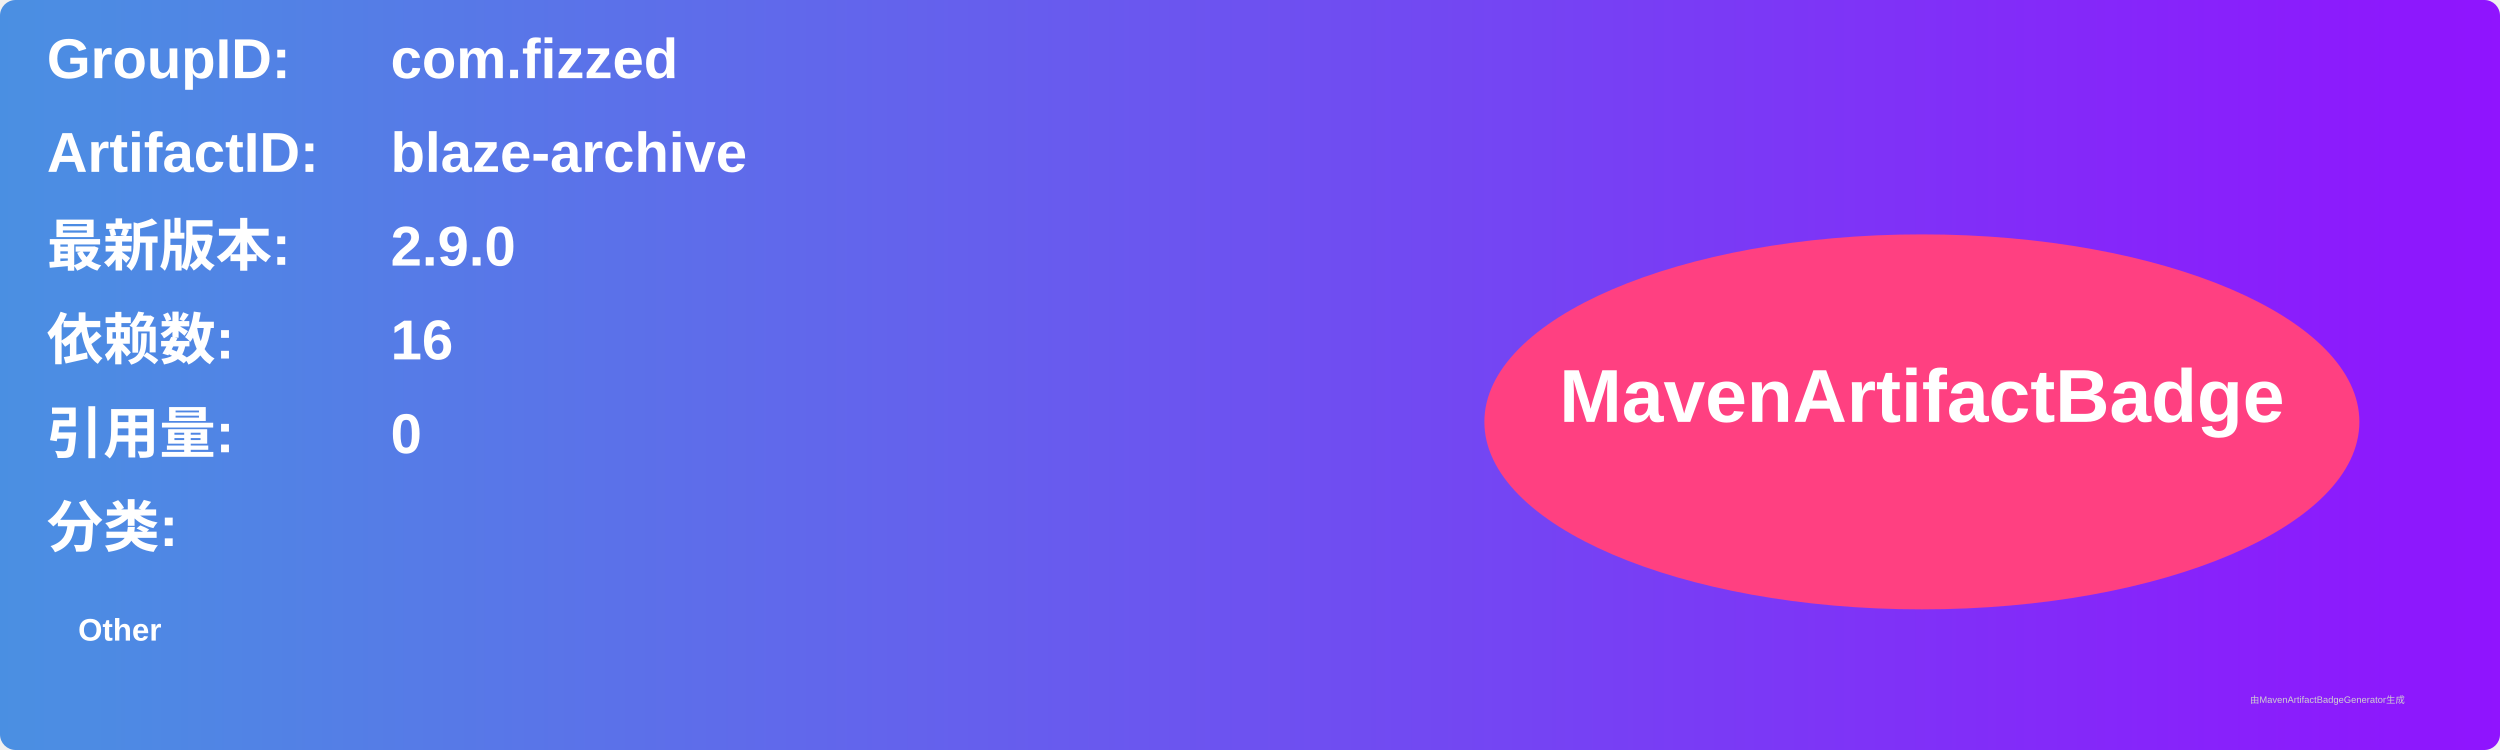
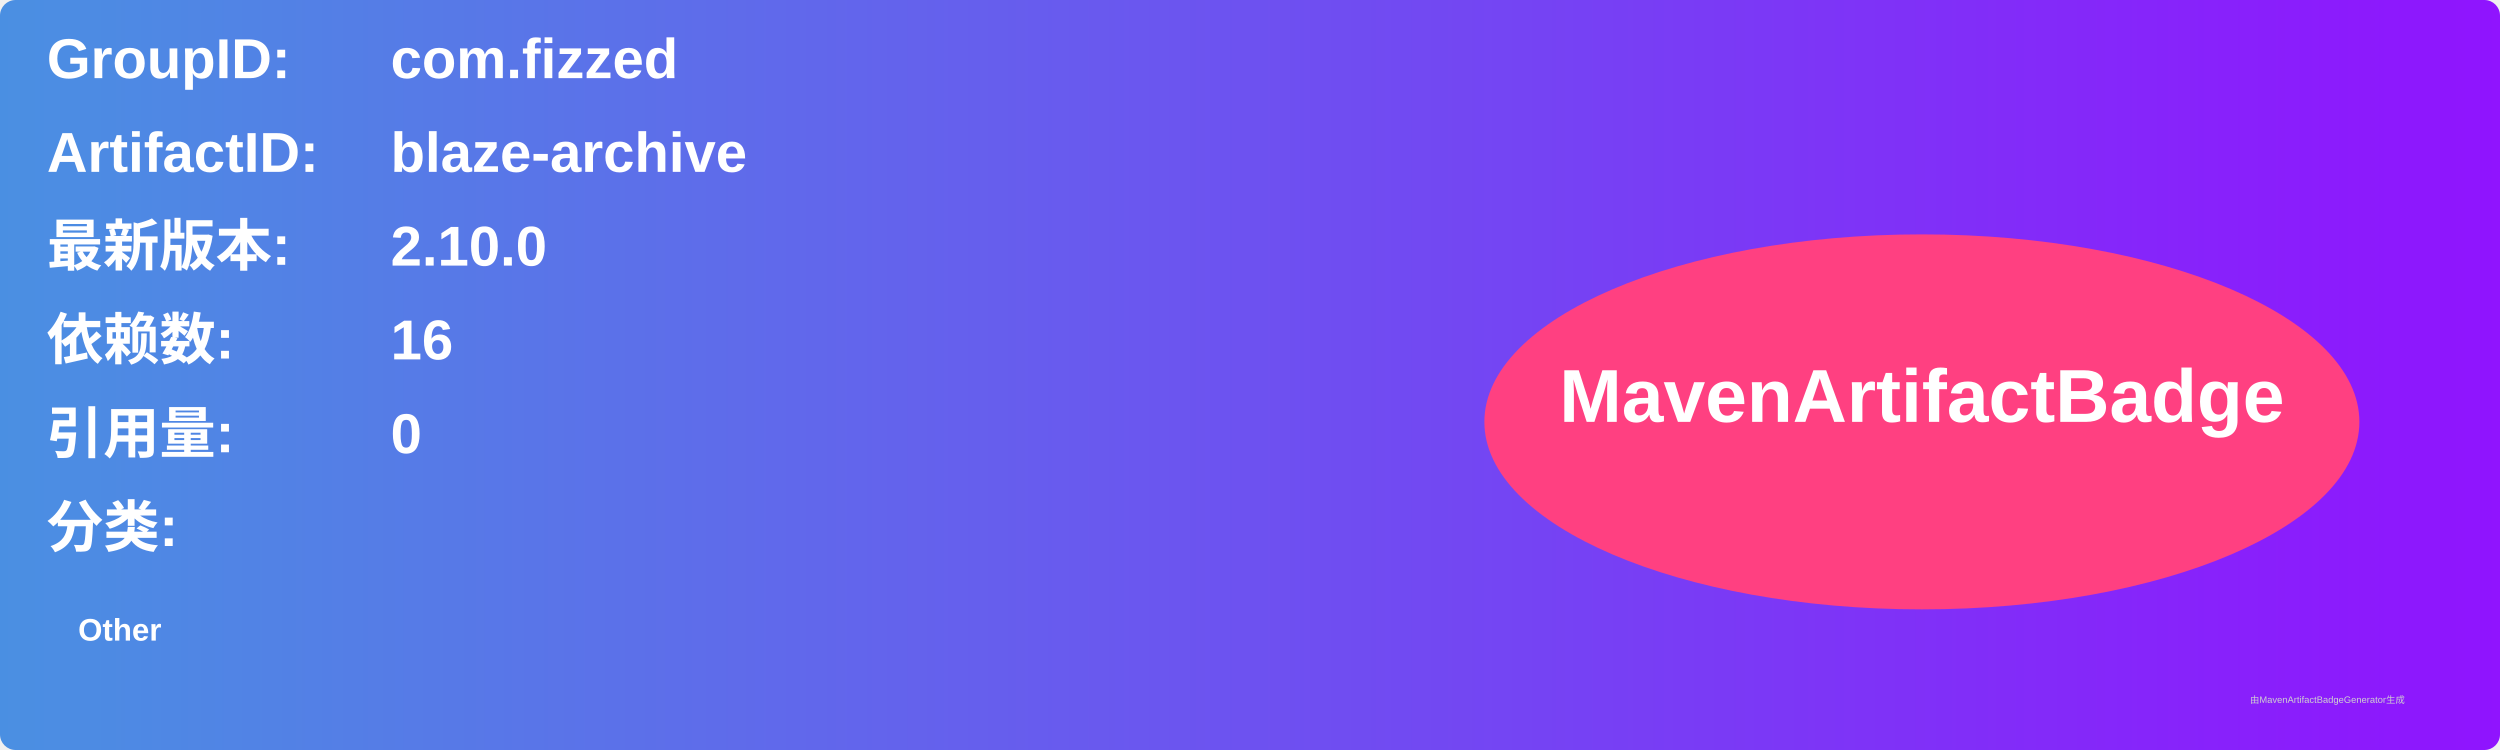
<svg xmlns="http://www.w3.org/2000/svg" width="800" height="240" viewBox="0 0 800 240">
  <linearGradient id="grad" x1="0%" y1="0%" x2="100%" y2="0%">
    <stop offset="0%" stop-color="#4a90e2" />
    <stop offset="100%" stop-color="#9013fe" />
  </linearGradient>
  <rect width="100%" height="100%" rx="5" ry="5" fill="url(#grad)" />
  <g transform="translate(15, 15)">
    <text x="0" y="10" font-family="Arial" font-size="18" fill="white" font-weight="bold" width="260">GroupID:</text>
    <text x="110" y="10" font-family="Arial" font-size="18" fill="white" font-weight="bold" width="460">com.fizzed</text>
    <text x="0" y="40" font-family="Arial" font-size="18" fill="white" font-weight="bold" width="260">ArtifactID:</text>
    <text x="110" y="40" font-family="Arial" font-size="18" fill="white" font-weight="bold" width="460">blaze-archive</text>
    <text x="0" y="70" font-family="Arial" font-size="18" fill="white" font-weight="bold">最新版本:</text>
    <text x="110" y="70" font-family="Arial" font-size="18" fill="white" font-weight="bold">
-       <tspan font-weight="bold">2.9.0</tspan>
+       <tspan font-weight="bold">2.10.0</tspan>
    </text>
    <text x="0" y="100" font-family="Arial" font-size="18" fill="white" font-weight="bold">依赖数: </text>
    <text x="110" y="100" font-family="Arial" font-size="18" fill="white">
      <tspan font-weight="bold">16</tspan>
    </text>
    <text x="0" y="130" font-family="Arial" font-size="18" fill="white" font-weight="bold">引用量: </text>
    <text x="110" y="130" font-family="Arial" font-size="18" fill="white">
      <tspan font-weight="bold">0</tspan>
    </text>
    <text x="0" y="160" font-family="Arial" font-size="18" fill="white" font-weight="bold">分类:</text>
    <text x="10" y="190" font-family="Arial" font-size="10" fill="white">
      <tspan font-weight="bold">Other</tspan>
    </text>
    <ellipse cx="600" cy="120" rx="140" ry="60" fill="#ff4081" />
    <text x="600" y="120" text-anchor="middle" font-family="Arial" font-size="24" fill="white" font-weight="bold">MavenArtifactBadge</text>
  </g>
  <text x="720" y="225" font-family="Arial" font-size="3" fill="#d0d0d0">由MavenArtifactBadgeGenerator生成</text>
</svg>
